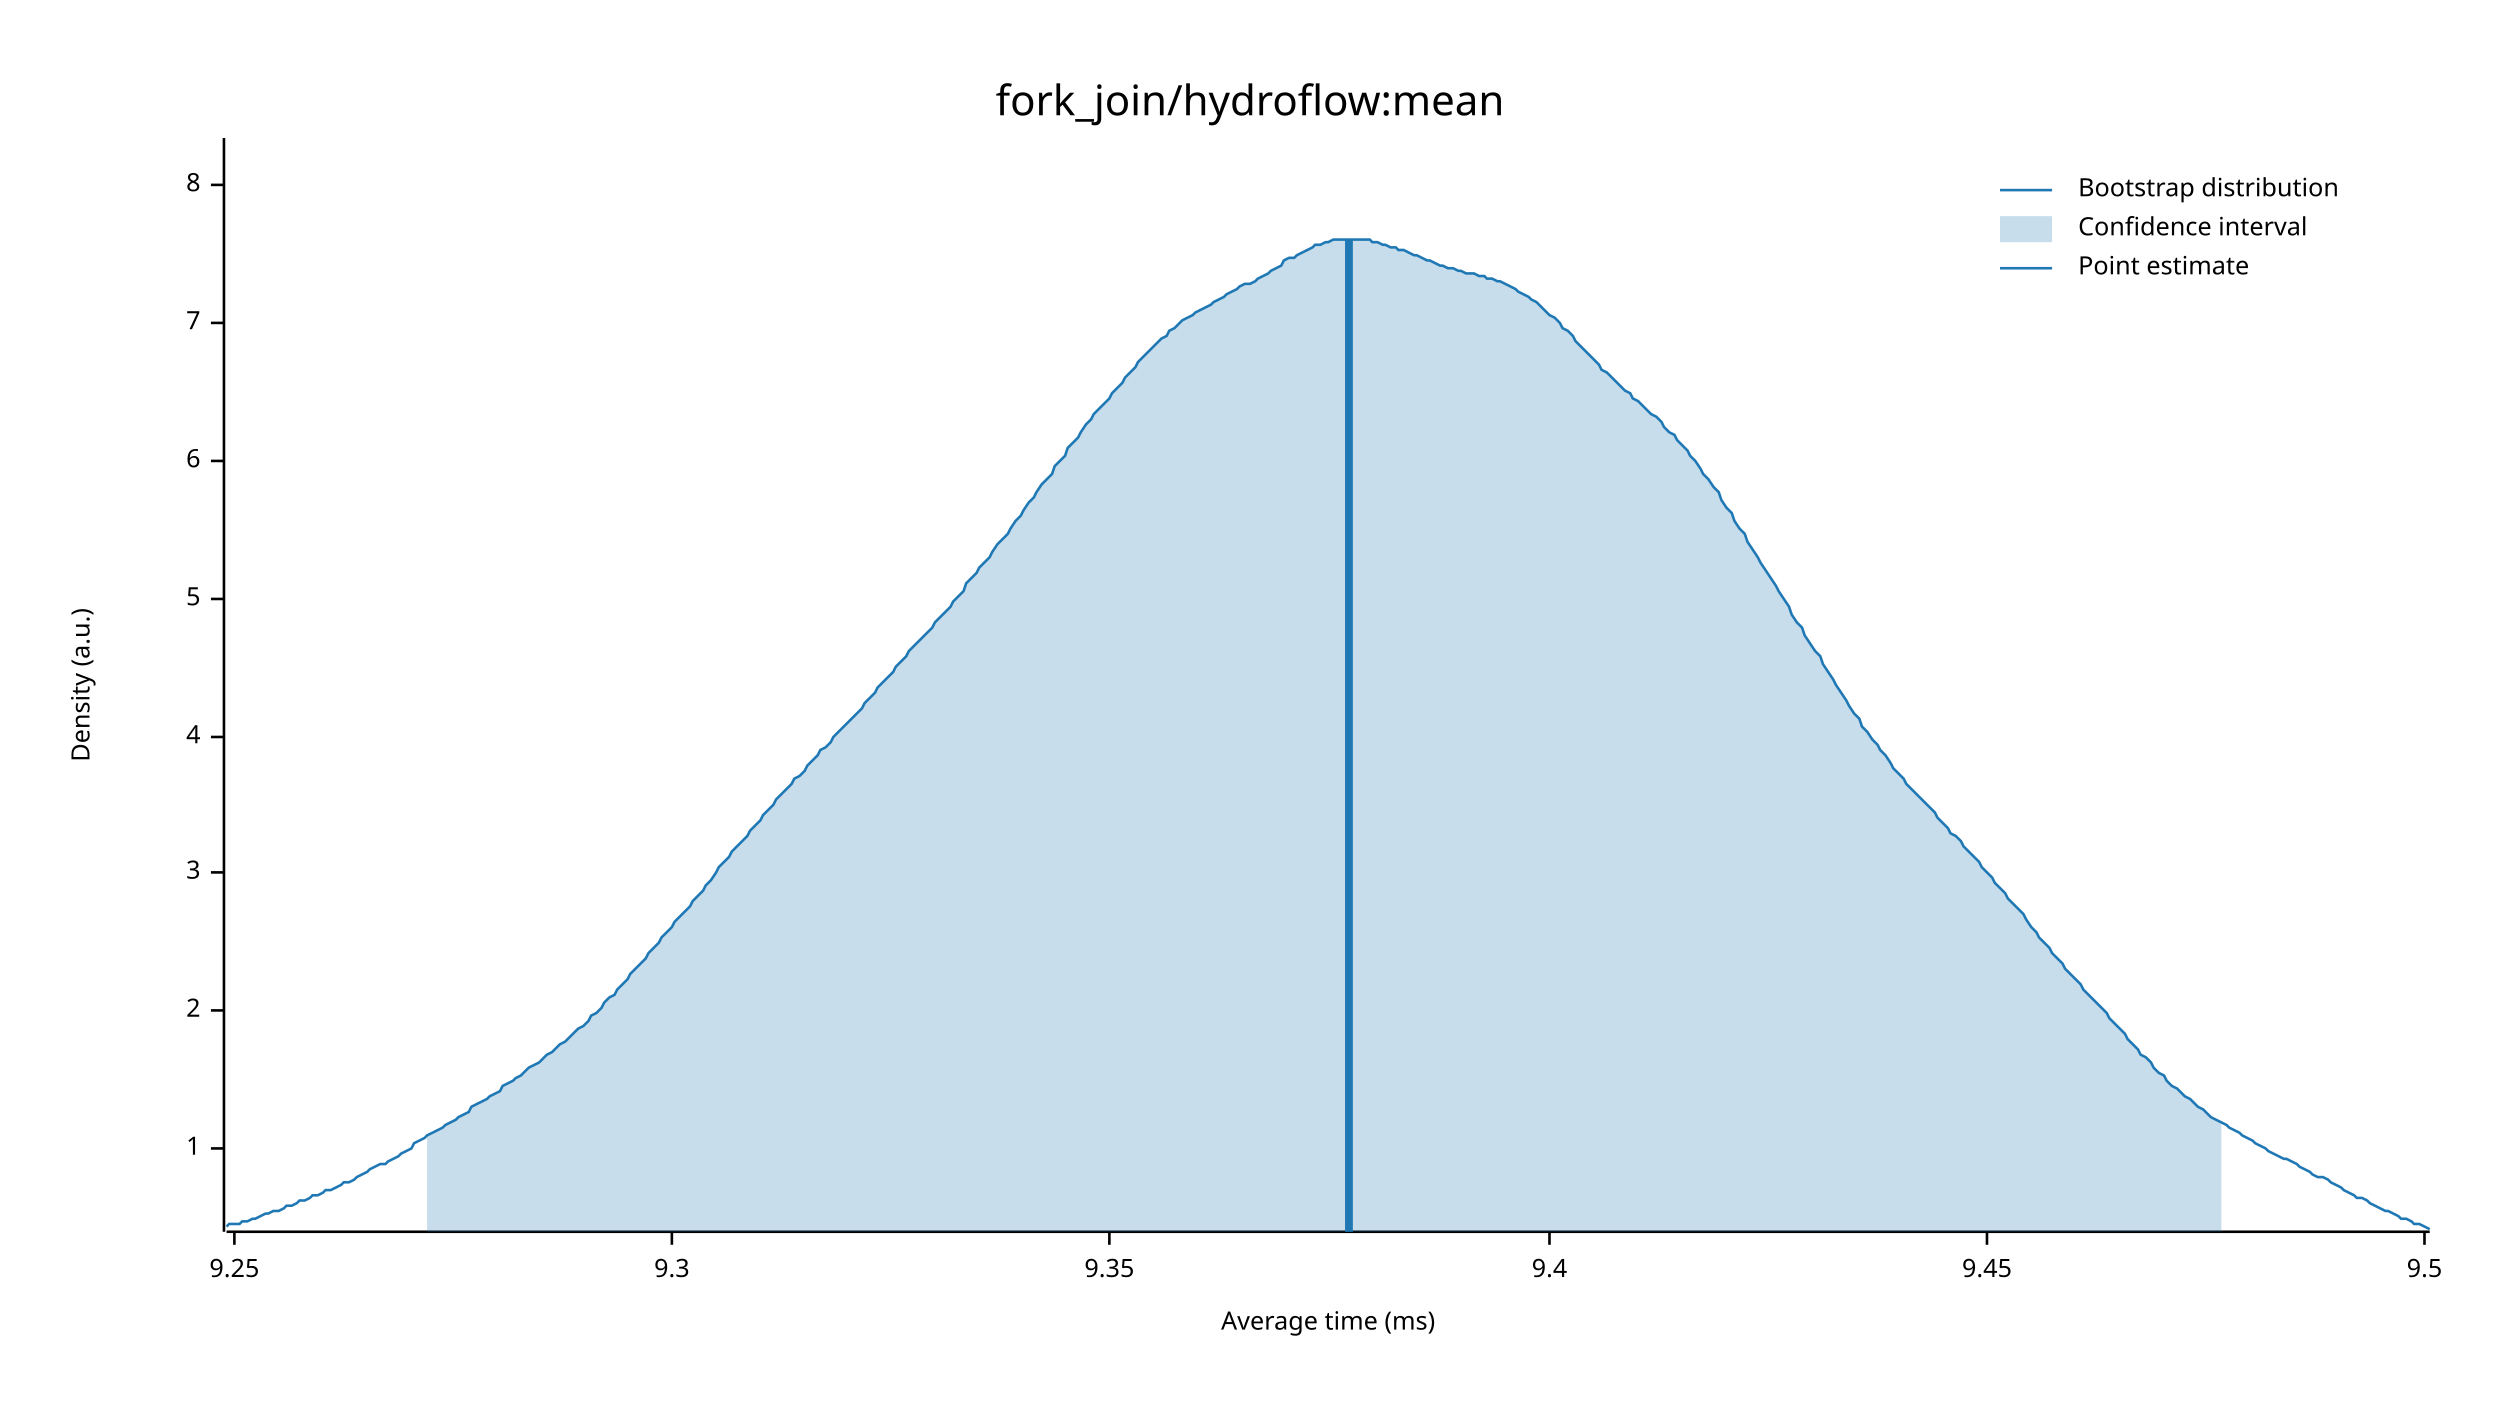
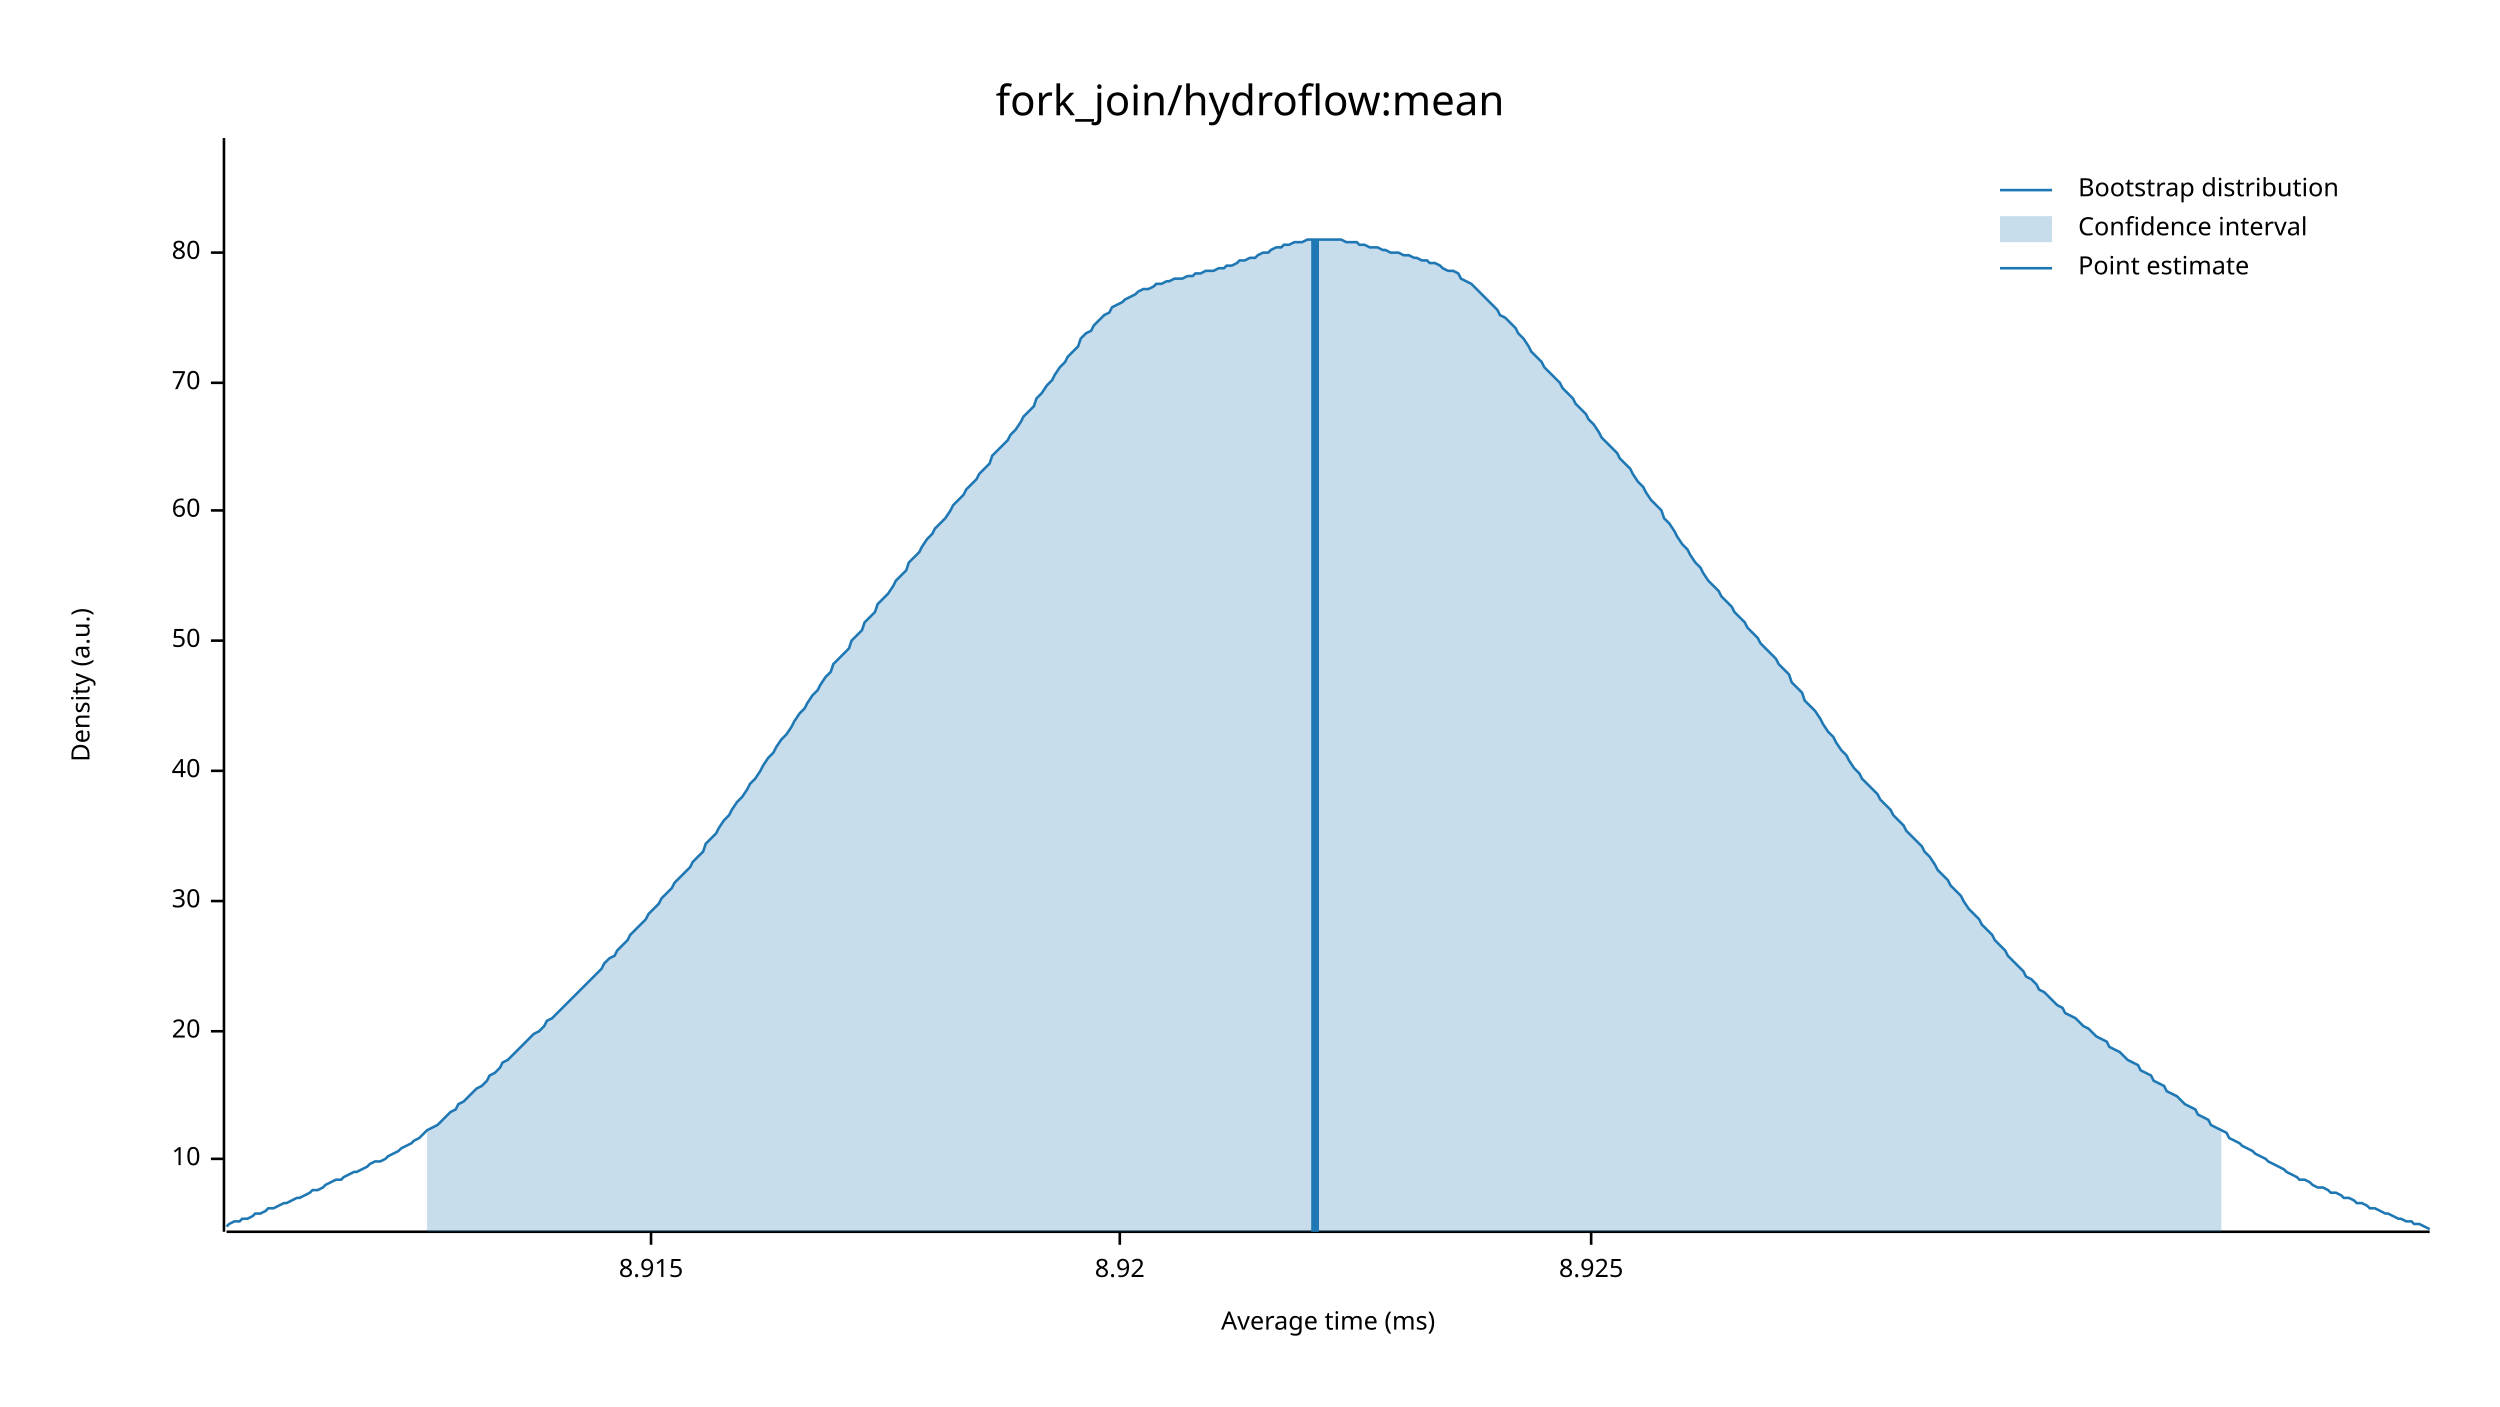
<svg xmlns="http://www.w3.org/2000/svg" width="960" height="540" viewBox="0 0 960 540">
  <text x="480" y="32" dy="0.76em" text-anchor="middle" font-family="sans-serif" font-size="16.129" opacity="1" fill="#000000">
fork_join/hydroflow:mean
</text>
  <text x="27" y="263" dy="0.76em" text-anchor="middle" font-family="sans-serif" font-size="9.677" opacity="1" fill="#000000" transform="rotate(270, 27, 263)">
Density (a.u.)
</text>
  <text x="510" y="513" dy="-0.5ex" text-anchor="middle" font-family="sans-serif" font-size="9.677" opacity="1" fill="#000000">
Average time (ms)
</text>
  <polyline fill="none" opacity="1" stroke="#000000" stroke-width="1" points="86,53 86,473 " />
-   <text x="77" y="441" dy="0.5ex" text-anchor="end" font-family="sans-serif" font-size="9.677" opacity="1" fill="#000000">
- 1
+   <text x="77" y="445" dy="0.5ex" text-anchor="end" font-family="sans-serif" font-size="9.677" opacity="1" fill="#000000">
+ 10
</text>
-   <polyline fill="none" opacity="1" stroke="#000000" stroke-width="1" points="81,441 86,441 " />
-   <text x="77" y="388" dy="0.5ex" text-anchor="end" font-family="sans-serif" font-size="9.677" opacity="1" fill="#000000">
- 2
+   <polyline fill="none" opacity="1" stroke="#000000" stroke-width="1" points="81,445 86,445 " />
+   <text x="77" y="396" dy="0.5ex" text-anchor="end" font-family="sans-serif" font-size="9.677" opacity="1" fill="#000000">
+ 20
</text>
-   <polyline fill="none" opacity="1" stroke="#000000" stroke-width="1" points="81,388 86,388 " />
-   <text x="77" y="335" dy="0.5ex" text-anchor="end" font-family="sans-serif" font-size="9.677" opacity="1" fill="#000000">
- 3
+   <polyline fill="none" opacity="1" stroke="#000000" stroke-width="1" points="81,396 86,396 " />
+   <text x="77" y="346" dy="0.5ex" text-anchor="end" font-family="sans-serif" font-size="9.677" opacity="1" fill="#000000">
+ 30
</text>
-   <polyline fill="none" opacity="1" stroke="#000000" stroke-width="1" points="81,335 86,335 " />
-   <text x="77" y="283" dy="0.5ex" text-anchor="end" font-family="sans-serif" font-size="9.677" opacity="1" fill="#000000">
- 4
+   <polyline fill="none" opacity="1" stroke="#000000" stroke-width="1" points="81,346 86,346 " />
+   <text x="77" y="296" dy="0.5ex" text-anchor="end" font-family="sans-serif" font-size="9.677" opacity="1" fill="#000000">
+ 40
</text>
-   <polyline fill="none" opacity="1" stroke="#000000" stroke-width="1" points="81,283 86,283 " />
-   <text x="77" y="230" dy="0.5ex" text-anchor="end" font-family="sans-serif" font-size="9.677" opacity="1" fill="#000000">
- 5
+   <polyline fill="none" opacity="1" stroke="#000000" stroke-width="1" points="81,296 86,296 " />
+   <text x="77" y="246" dy="0.5ex" text-anchor="end" font-family="sans-serif" font-size="9.677" opacity="1" fill="#000000">
+ 50
</text>
-   <polyline fill="none" opacity="1" stroke="#000000" stroke-width="1" points="81,230 86,230 " />
-   <text x="77" y="177" dy="0.5ex" text-anchor="end" font-family="sans-serif" font-size="9.677" opacity="1" fill="#000000">
- 6
+   <polyline fill="none" opacity="1" stroke="#000000" stroke-width="1" points="81,246 86,246 " />
+   <text x="77" y="196" dy="0.5ex" text-anchor="end" font-family="sans-serif" font-size="9.677" opacity="1" fill="#000000">
+ 60
</text>
-   <polyline fill="none" opacity="1" stroke="#000000" stroke-width="1" points="81,177 86,177 " />
-   <text x="77" y="124" dy="0.5ex" text-anchor="end" font-family="sans-serif" font-size="9.677" opacity="1" fill="#000000">
- 7
+   <polyline fill="none" opacity="1" stroke="#000000" stroke-width="1" points="81,196 86,196 " />
+   <text x="77" y="147" dy="0.5ex" text-anchor="end" font-family="sans-serif" font-size="9.677" opacity="1" fill="#000000">
+ 70
</text>
-   <polyline fill="none" opacity="1" stroke="#000000" stroke-width="1" points="81,124 86,124 " />
-   <text x="77" y="71" dy="0.5ex" text-anchor="end" font-family="sans-serif" font-size="9.677" opacity="1" fill="#000000">
- 8
+   <polyline fill="none" opacity="1" stroke="#000000" stroke-width="1" points="81,147 86,147 " />
+   <text x="77" y="97" dy="0.5ex" text-anchor="end" font-family="sans-serif" font-size="9.677" opacity="1" fill="#000000">
+ 80
</text>
-   <polyline fill="none" opacity="1" stroke="#000000" stroke-width="1" points="81,71 86,71 " />
+   <polyline fill="none" opacity="1" stroke="#000000" stroke-width="1" points="81,97 86,97 " />
  <polyline fill="none" opacity="1" stroke="#000000" stroke-width="1" points="87,473 933,473 " />
-   <text x="90" y="483" dy="0.76em" text-anchor="middle" font-family="sans-serif" font-size="9.677" opacity="1" fill="#000000">
- 9.25
+   <text x="250" y="483" dy="0.76em" text-anchor="middle" font-family="sans-serif" font-size="9.677" opacity="1" fill="#000000">
+ 8.915
</text>
-   <polyline fill="none" opacity="1" stroke="#000000" stroke-width="1" points="90,473 90,478 " />
-   <text x="258" y="483" dy="0.76em" text-anchor="middle" font-family="sans-serif" font-size="9.677" opacity="1" fill="#000000">
- 9.3
+   <polyline fill="none" opacity="1" stroke="#000000" stroke-width="1" points="250,473 250,478 " />
+   <text x="430" y="483" dy="0.76em" text-anchor="middle" font-family="sans-serif" font-size="9.677" opacity="1" fill="#000000">
+ 8.92
</text>
-   <polyline fill="none" opacity="1" stroke="#000000" stroke-width="1" points="258,473 258,478 " />
-   <text x="426" y="483" dy="0.76em" text-anchor="middle" font-family="sans-serif" font-size="9.677" opacity="1" fill="#000000">
- 9.35
+   <polyline fill="none" opacity="1" stroke="#000000" stroke-width="1" points="430,473 430,478 " />
+   <text x="611" y="483" dy="0.76em" text-anchor="middle" font-family="sans-serif" font-size="9.677" opacity="1" fill="#000000">
+ 8.925
</text>
-   <polyline fill="none" opacity="1" stroke="#000000" stroke-width="1" points="426,473 426,478 " />
-   <text x="595" y="483" dy="0.76em" text-anchor="middle" font-family="sans-serif" font-size="9.677" opacity="1" fill="#000000">
- 9.4
- </text>
-   <polyline fill="none" opacity="1" stroke="#000000" stroke-width="1" points="595,473 595,478 " />
-   <text x="763" y="483" dy="0.76em" text-anchor="middle" font-family="sans-serif" font-size="9.677" opacity="1" fill="#000000">
- 9.45
- </text>
-   <polyline fill="none" opacity="1" stroke="#000000" stroke-width="1" points="763,473 763,478 " />
-   <text x="931" y="483" dy="0.76em" text-anchor="middle" font-family="sans-serif" font-size="9.677" opacity="1" fill="#000000">
- 9.5
- </text>
-   <polyline fill="none" opacity="1" stroke="#000000" stroke-width="1" points="931,473 931,478 " />
-   <polyline fill="none" opacity="1" stroke="#1F78B4" stroke-width="1" points="87,471 88,470 90,470 92,470 93,469 95,469 97,468 98,468 100,467 102,466 103,466 105,465 107,465 109,464 110,463 112,463 114,462 115,461 117,461 119,460 120,459 122,459 124,458 125,457 127,457 129,456 131,455 132,454 134,454 136,453 137,452 139,451 141,450 142,449 144,448 146,447 148,447 149,446 151,445 153,444 154,443 156,442 158,441 159,439 161,438 163,437 164,436 166,435 168,434 170,433 171,432 173,431 175,430 176,429 178,428 180,427 181,425 183,424 185,423 187,422 188,421 190,420 192,419 193,417 195,416 197,415 198,414 200,413 202,411 203,410 205,409 207,408 209,406 210,405 212,404 214,402 215,401 217,400 219,398 220,397 222,395 224,394 226,392 227,390 229,389 231,387 232,385 234,383 236,382 237,380 239,378 241,376 242,374 244,372 246,370 248,368 249,366 251,364 253,362 254,360 256,358 258,356 259,354 261,352 263,350 265,348 266,346 268,344 270,342 271,340 273,338 275,335 276,333 278,331 280,329 281,327 283,325 285,323 287,321 288,319 290,317 292,315 293,313 295,311 297,309 298,307 300,305 302,303 304,301 305,299 307,298 309,296 310,294 312,292 314,290 315,288 317,287 319,285 320,283 322,281 324,279 326,277 327,276 329,274 331,272 332,270 334,268 336,266 337,264 339,262 341,260 343,258 344,256 346,254 348,252 349,250 351,248 353,246 354,245 356,243 358,241 359,239 361,237 363,235 365,233 366,231 368,229 370,227 371,224 373,222 375,220 376,218 378,216 380,214 381,212 383,209 385,207 387,205 388,203 390,200 392,198 393,196 395,193 397,191 398,189 400,186 402,184 404,182 405,179 407,177 409,175 410,172 412,170 414,168 415,166 417,163 419,161 420,159 422,157 424,155 426,153 427,151 429,149 431,147 432,145 434,143 436,141 437,139 439,137 441,135 443,133 444,132 446,130 448,129 449,127 451,126 453,124 454,123 456,122 458,121 459,120 461,119 463,118 465,117 466,116 468,115 470,114 471,113 473,112 475,111 476,110 478,109 480,109 482,108 483,107 485,106 487,105 488,104 490,103 492,102 493,100 495,99 497,99 498,98 500,97 502,96 504,95 505,94 507,94 509,93 510,93 512,92 514,92 515,92 517,92 519,92 521,92 522,92 524,92 526,92 527,93 529,93 531,94 532,94 534,95 536,95 537,96 539,96 541,97 543,98 544,98 546,99 548,100 549,100 551,101 553,102 554,102 556,103 558,103 560,104 561,104 563,105 565,105 566,105 568,106 570,106 571,107 573,107 575,108 576,108 578,109 580,110 582,111 583,112 585,113 587,114 588,115 590,116 592,118 593,119 595,121 597,122 599,124 600,126 602,127 604,129 605,131 607,133 609,135 610,136 612,138 614,140 615,142 617,143 619,145 621,147 622,148 624,150 626,151 627,153 629,154 631,156 632,157 634,159 636,160 638,162 639,164 641,166 643,167 644,169 646,171 648,173 649,175 651,177 653,180 654,182 656,184 658,187 660,189 661,192 663,195 665,197 666,200 668,203 670,205 671,208 673,211 675,214 676,216 678,219 680,222 682,225 683,227 685,230 687,233 688,236 690,239 692,241 693,244 695,247 697,250 699,252 700,255 702,258 704,261 705,263 707,266 709,269 710,271 712,274 714,276 715,279 717,281 719,284 721,286 722,288 724,290 726,293 727,295 729,297 731,299 732,301 734,303 736,305 738,307 739,308 741,310 743,312 744,314 746,316 748,318 749,320 751,321 753,323 754,325 756,327 758,329 760,331 761,333 763,335 765,337 766,339 768,341 770,343 771,345 773,347 775,349 777,351 778,353 780,356 782,358 783,360 785,362 787,364 788,366 790,368 792,370 793,372 795,374 797,376 799,378 800,380 802,382 804,384 805,385 807,387 809,389 810,391 812,393 814,395 816,397 817,399 819,401 821,403 822,405 824,406 826,408 827,410 829,412 831,413 832,415 834,417 836,418 838,420 839,421 841,422 843,424 844,425 846,426 848,428 849,429 851,430 853,431 855,432 856,433 858,434 860,435 861,436 863,437 865,438 866,439 868,440 870,441 871,442 873,443 875,444 877,445 878,445 880,446 882,447 883,448 885,449 887,450 888,451 890,452 892,452 894,453 895,454 897,455 899,456 900,457 902,458 904,459 905,460 907,460 909,461 910,462 912,463 914,464 916,465 917,465 919,466 921,467 922,468 924,468 926,469 927,470 929,470 931,471 933,472 " />
-   <polygon opacity="0.25" fill="#1F78B4" points="164,436 166,435 168,434 170,433 171,432 173,431 175,430 176,429 178,428 180,427 181,425 183,424 185,423 187,422 188,421 190,420 192,419 193,417 195,416 197,415 198,414 200,413 202,411 203,410 205,409 207,408 209,406 210,405 212,404 214,402 215,401 217,400 219,398 220,397 222,395 224,394 226,392 227,390 229,389 231,387 232,385 234,383 236,382 237,380 239,378 241,376 242,374 244,372 246,370 248,368 249,366 251,364 253,362 254,360 256,358 258,356 259,354 261,352 263,350 265,348 266,346 268,344 270,342 271,340 273,338 275,335 276,333 278,331 280,329 281,327 283,325 285,323 287,321 288,319 290,317 292,315 293,313 295,311 297,309 298,307 300,305 302,303 304,301 305,299 307,298 309,296 310,294 312,292 314,290 315,288 317,287 319,285 320,283 322,281 324,279 326,277 327,276 329,274 331,272 332,270 334,268 336,266 337,264 339,262 341,260 343,258 344,256 346,254 348,252 349,250 351,248 353,246 354,245 356,243 358,241 359,239 361,237 363,235 365,233 366,231 368,229 370,227 371,224 373,222 375,220 376,218 378,216 380,214 381,212 383,209 385,207 387,205 388,203 390,200 392,198 393,196 395,193 397,191 398,189 400,186 402,184 404,182 405,179 407,177 409,175 410,172 412,170 414,168 415,166 417,163 419,161 420,159 422,157 424,155 426,153 427,151 429,149 431,147 432,145 434,143 436,141 437,139 439,137 441,135 443,133 444,132 446,130 448,129 449,127 451,126 453,124 454,123 456,122 458,121 459,120 461,119 463,118 465,117 466,116 468,115 470,114 471,113 473,112 475,111 476,110 478,109 480,109 482,108 483,107 485,106 487,105 488,104 490,103 492,102 493,100 495,99 497,99 498,98 500,97 502,96 504,95 505,94 507,94 509,93 510,93 512,92 514,92 515,92 517,92 519,92 521,92 522,92 524,92 526,92 527,93 529,93 531,94 532,94 534,95 536,95 537,96 539,96 541,97 543,98 544,98 546,99 548,100 549,100 551,101 553,102 554,102 556,103 558,103 560,104 561,104 563,105 565,105 566,105 568,106 570,106 571,107 573,107 575,108 576,108 578,109 580,110 582,111 583,112 585,113 587,114 588,115 590,116 592,118 593,119 595,121 597,122 599,124 600,126 602,127 604,129 605,131 607,133 609,135 610,136 612,138 614,140 615,142 617,143 619,145 621,147 622,148 624,150 626,151 627,153 629,154 631,156 632,157 634,159 636,160 638,162 639,164 641,166 643,167 644,169 646,171 648,173 649,175 651,177 653,180 654,182 656,184 658,187 660,189 661,192 663,195 665,197 666,200 668,203 670,205 671,208 673,211 675,214 676,216 678,219 680,222 682,225 683,227 685,230 687,233 688,236 690,239 692,241 693,244 695,247 697,250 699,252 700,255 702,258 704,261 705,263 707,266 709,269 710,271 712,274 714,276 715,279 717,281 719,284 721,286 722,288 724,290 726,293 727,295 729,297 731,299 732,301 734,303 736,305 738,307 739,308 741,310 743,312 744,314 746,316 748,318 749,320 751,321 753,323 754,325 756,327 758,329 760,331 761,333 763,335 765,337 766,339 768,341 770,343 771,345 773,347 775,349 777,351 778,353 780,356 782,358 783,360 785,362 787,364 788,366 790,368 792,370 793,372 795,374 797,376 799,378 800,380 802,382 804,384 805,385 807,387 809,389 810,391 812,393 814,395 816,397 817,399 819,401 821,403 822,405 824,406 826,408 827,410 829,412 831,413 832,415 834,417 836,418 838,420 839,421 841,422 843,424 844,425 846,426 848,428 849,429 851,430 853,431 853,473 164,473 " />
-   <polyline fill="none" opacity="1" stroke="#1F78B4" stroke-width="3" points="518,473 518,92 " />
+   <polyline fill="none" opacity="1" stroke="#000000" stroke-width="1" points="611,473 611,478 " />
+   <polyline fill="none" opacity="1" stroke="#1F78B4" stroke-width="1" points="87,471 88,470 90,469 92,469 93,468 95,468 97,467 98,466 100,466 102,465 103,464 105,464 107,463 109,462 110,462 112,461 114,460 115,460 117,459 119,458 120,457 122,457 124,456 125,455 127,454 129,453 131,453 132,452 134,451 136,450 137,450 139,449 141,448 142,447 144,446 146,446 148,445 149,444 151,443 153,442 154,441 156,440 158,439 159,438 161,437 163,435 164,434 166,433 168,432 170,430 171,429 173,427 175,426 176,424 178,423 180,421 181,420 183,418 185,417 187,415 188,413 190,412 192,410 193,408 195,407 197,405 198,404 200,402 202,400 203,399 205,397 207,396 209,394 210,392 212,391 214,389 215,388 217,386 219,384 220,383 222,381 224,379 226,377 227,376 229,374 231,372 232,370 234,368 236,367 237,365 239,363 241,361 242,359 244,357 246,355 248,353 249,351 251,349 253,347 254,345 256,343 258,341 259,339 261,337 263,335 265,333 266,331 268,329 270,327 271,324 273,322 275,320 276,318 278,315 280,313 281,311 283,308 285,306 287,303 288,301 290,299 292,296 293,294 295,291 297,289 298,287 300,284 302,282 304,279 305,277 307,274 309,272 310,270 312,267 314,265 315,263 317,260 319,258 320,255 322,253 324,251 326,249 327,246 329,244 331,242 332,239 334,237 336,235 337,232 339,230 341,228 343,225 344,223 346,221 348,219 349,216 351,214 353,212 354,210 356,207 358,205 359,203 361,201 363,199 365,196 366,194 368,192 370,190 371,188 373,186 375,184 376,182 378,180 380,178 381,175 383,173 385,171 387,169 388,167 390,165 392,162 393,160 395,158 397,156 398,153 400,151 402,148 404,146 405,144 407,141 409,139 410,137 412,135 414,133 415,130 417,128 419,127 420,125 422,123 424,121 426,120 427,118 429,117 431,116 432,115 434,114 436,113 437,112 439,111 441,111 443,110 444,109 446,109 448,108 449,108 451,107 453,107 454,107 456,106 458,106 459,105 461,105 463,104 465,104 466,104 468,103 470,103 471,102 473,102 475,101 476,100 478,100 480,99 482,99 483,98 485,97 487,97 488,96 490,95 492,95 493,94 495,94 497,93 498,93 500,93 502,92 504,92 505,92 507,92 509,92 510,92 512,92 514,92 515,92 517,93 519,93 521,93 522,94 524,94 526,95 527,95 529,95 531,96 532,96 534,97 536,97 537,97 539,98 541,98 543,99 544,99 546,100 548,100 549,101 551,101 553,102 554,103 556,104 558,104 560,105 561,107 563,108 565,109 566,110 568,112 570,114 571,115 573,117 575,119 576,121 578,122 580,124 582,126 583,128 585,130 587,133 588,135 590,137 592,139 593,141 595,143 597,145 599,147 600,149 602,151 604,153 605,155 607,157 609,159 610,161 612,163 614,166 615,168 617,170 619,172 621,174 622,176 624,178 626,180 627,182 629,185 631,187 632,189 634,192 636,194 638,196 639,199 641,201 643,204 644,206 646,209 648,211 649,213 651,216 653,218 654,220 656,223 658,225 660,227 661,229 663,231 665,233 666,235 668,237 670,239 671,241 673,243 675,245 676,247 678,249 680,251 682,253 683,255 685,257 687,259 688,262 690,264 692,266 693,269 695,271 697,273 699,276 700,278 702,281 704,283 705,285 707,288 709,290 710,292 712,295 714,297 715,299 717,301 719,303 721,305 722,307 724,309 726,311 727,313 729,315 731,317 732,319 734,321 736,323 738,325 739,327 741,329 743,332 744,334 746,336 748,338 749,340 751,342 753,344 754,346 756,349 758,351 760,353 761,355 763,357 765,359 766,361 768,363 770,365 771,367 773,369 775,371 777,373 778,375 780,376 782,378 783,380 785,381 787,383 788,384 790,386 792,387 793,389 795,390 797,391 799,393 800,394 802,395 804,397 805,398 807,399 809,400 810,402 812,403 814,404 816,406 817,407 819,408 821,409 822,411 824,412 826,413 827,415 829,416 831,417 832,419 834,420 836,421 838,423 839,424 841,425 843,426 844,428 846,429 848,430 849,432 851,433 853,434 855,435 856,437 858,438 860,439 861,440 863,441 865,442 866,443 868,444 870,445 871,446 873,447 875,448 877,449 878,450 880,451 882,452 883,453 885,453 887,454 888,455 890,456 892,456 894,457 895,458 897,458 899,459 900,460 902,460 904,461 905,462 907,462 909,463 910,464 912,464 914,465 916,466 917,466 919,467 921,468 922,468 924,469 926,469 927,470 929,470 931,471 933,472 " />
+   <polygon opacity="0.25" fill="#1F78B4" points="164,434 166,433 168,432 170,430 171,429 173,427 175,426 176,424 178,423 180,421 181,420 183,418 185,417 187,415 188,413 190,412 192,410 193,408 195,407 197,405 198,404 200,402 202,400 203,399 205,397 207,396 209,394 210,392 212,391 214,389 215,388 217,386 219,384 220,383 222,381 224,379 226,377 227,376 229,374 231,372 232,370 234,368 236,367 237,365 239,363 241,361 242,359 244,357 246,355 248,353 249,351 251,349 253,347 254,345 256,343 258,341 259,339 261,337 263,335 265,333 266,331 268,329 270,327 271,324 273,322 275,320 276,318 278,315 280,313 281,311 283,308 285,306 287,303 288,301 290,299 292,296 293,294 295,291 297,289 298,287 300,284 302,282 304,279 305,277 307,274 309,272 310,270 312,267 314,265 315,263 317,260 319,258 320,255 322,253 324,251 326,249 327,246 329,244 331,242 332,239 334,237 336,235 337,232 339,230 341,228 343,225 344,223 346,221 348,219 349,216 351,214 353,212 354,210 356,207 358,205 359,203 361,201 363,199 365,196 366,194 368,192 370,190 371,188 373,186 375,184 376,182 378,180 380,178 381,175 383,173 385,171 387,169 388,167 390,165 392,162 393,160 395,158 397,156 398,153 400,151 402,148 404,146 405,144 407,141 409,139 410,137 412,135 414,133 415,130 417,128 419,127 420,125 422,123 424,121 426,120 427,118 429,117 431,116 432,115 434,114 436,113 437,112 439,111 441,111 443,110 444,109 446,109 448,108 449,108 451,107 453,107 454,107 456,106 458,106 459,105 461,105 463,104 465,104 466,104 468,103 470,103 471,102 473,102 475,101 476,100 478,100 480,99 482,99 483,98 485,97 487,97 488,96 490,95 492,95 493,94 495,94 497,93 498,93 500,93 502,92 504,92 505,92 507,92 509,92 510,92 512,92 514,92 515,92 517,93 519,93 521,93 522,94 524,94 526,95 527,95 529,95 531,96 532,96 534,97 536,97 537,97 539,98 541,98 543,99 544,99 546,100 548,100 549,101 551,101 553,102 554,103 556,104 558,104 560,105 561,107 563,108 565,109 566,110 568,112 570,114 571,115 573,117 575,119 576,121 578,122 580,124 582,126 583,128 585,130 587,133 588,135 590,137 592,139 593,141 595,143 597,145 599,147 600,149 602,151 604,153 605,155 607,157 609,159 610,161 612,163 614,166 615,168 617,170 619,172 621,174 622,176 624,178 626,180 627,182 629,185 631,187 632,189 634,192 636,194 638,196 639,199 641,201 643,204 644,206 646,209 648,211 649,213 651,216 653,218 654,220 656,223 658,225 660,227 661,229 663,231 665,233 666,235 668,237 670,239 671,241 673,243 675,245 676,247 678,249 680,251 682,253 683,255 685,257 687,259 688,262 690,264 692,266 693,269 695,271 697,273 699,276 700,278 702,281 704,283 705,285 707,288 709,290 710,292 712,295 714,297 715,299 717,301 719,303 721,305 722,307 724,309 726,311 727,313 729,315 731,317 732,319 734,321 736,323 738,325 739,327 741,329 743,332 744,334 746,336 748,338 749,340 751,342 753,344 754,346 756,349 758,351 760,353 761,355 763,357 765,359 766,361 768,363 770,365 771,367 773,369 775,371 777,373 778,375 780,376 782,378 783,380 785,381 787,383 788,384 790,386 792,387 793,389 795,390 797,391 799,393 800,394 802,395 804,397 805,398 807,399 809,400 810,402 812,403 814,404 816,406 817,407 819,408 821,409 822,411 824,412 826,413 827,415 829,416 831,417 832,419 834,420 836,421 838,423 839,424 841,425 843,426 844,428 846,429 848,430 849,432 851,433 853,434 853,473 164,473 " />
+   <polyline fill="none" opacity="1" stroke="#1F78B4" stroke-width="3" points="505,473 505,92 " />
  <text x="798" y="68" dy="0.76em" text-anchor="start" font-family="sans-serif" font-size="9.677" opacity="1" fill="#000000">
Bootstrap distribution
</text>
  <text x="798" y="83" dy="0.76em" text-anchor="start" font-family="sans-serif" font-size="9.677" opacity="1" fill="#000000">
Confidence interval
</text>
  <text x="798" y="98" dy="0.76em" text-anchor="start" font-family="sans-serif" font-size="9.677" opacity="1" fill="#000000">
Point estimate
</text>
  <polyline fill="none" opacity="1" stroke="#1F78B4" stroke-width="1" points="768,73 788,73 " />
  <rect x="768" y="83" width="20" height="10" opacity="0.25" fill="#1F78B4" stroke="none" />
  <polyline fill="none" opacity="1" stroke="#1F78B4" stroke-width="1" points="768,103 788,103 " />
</svg>
